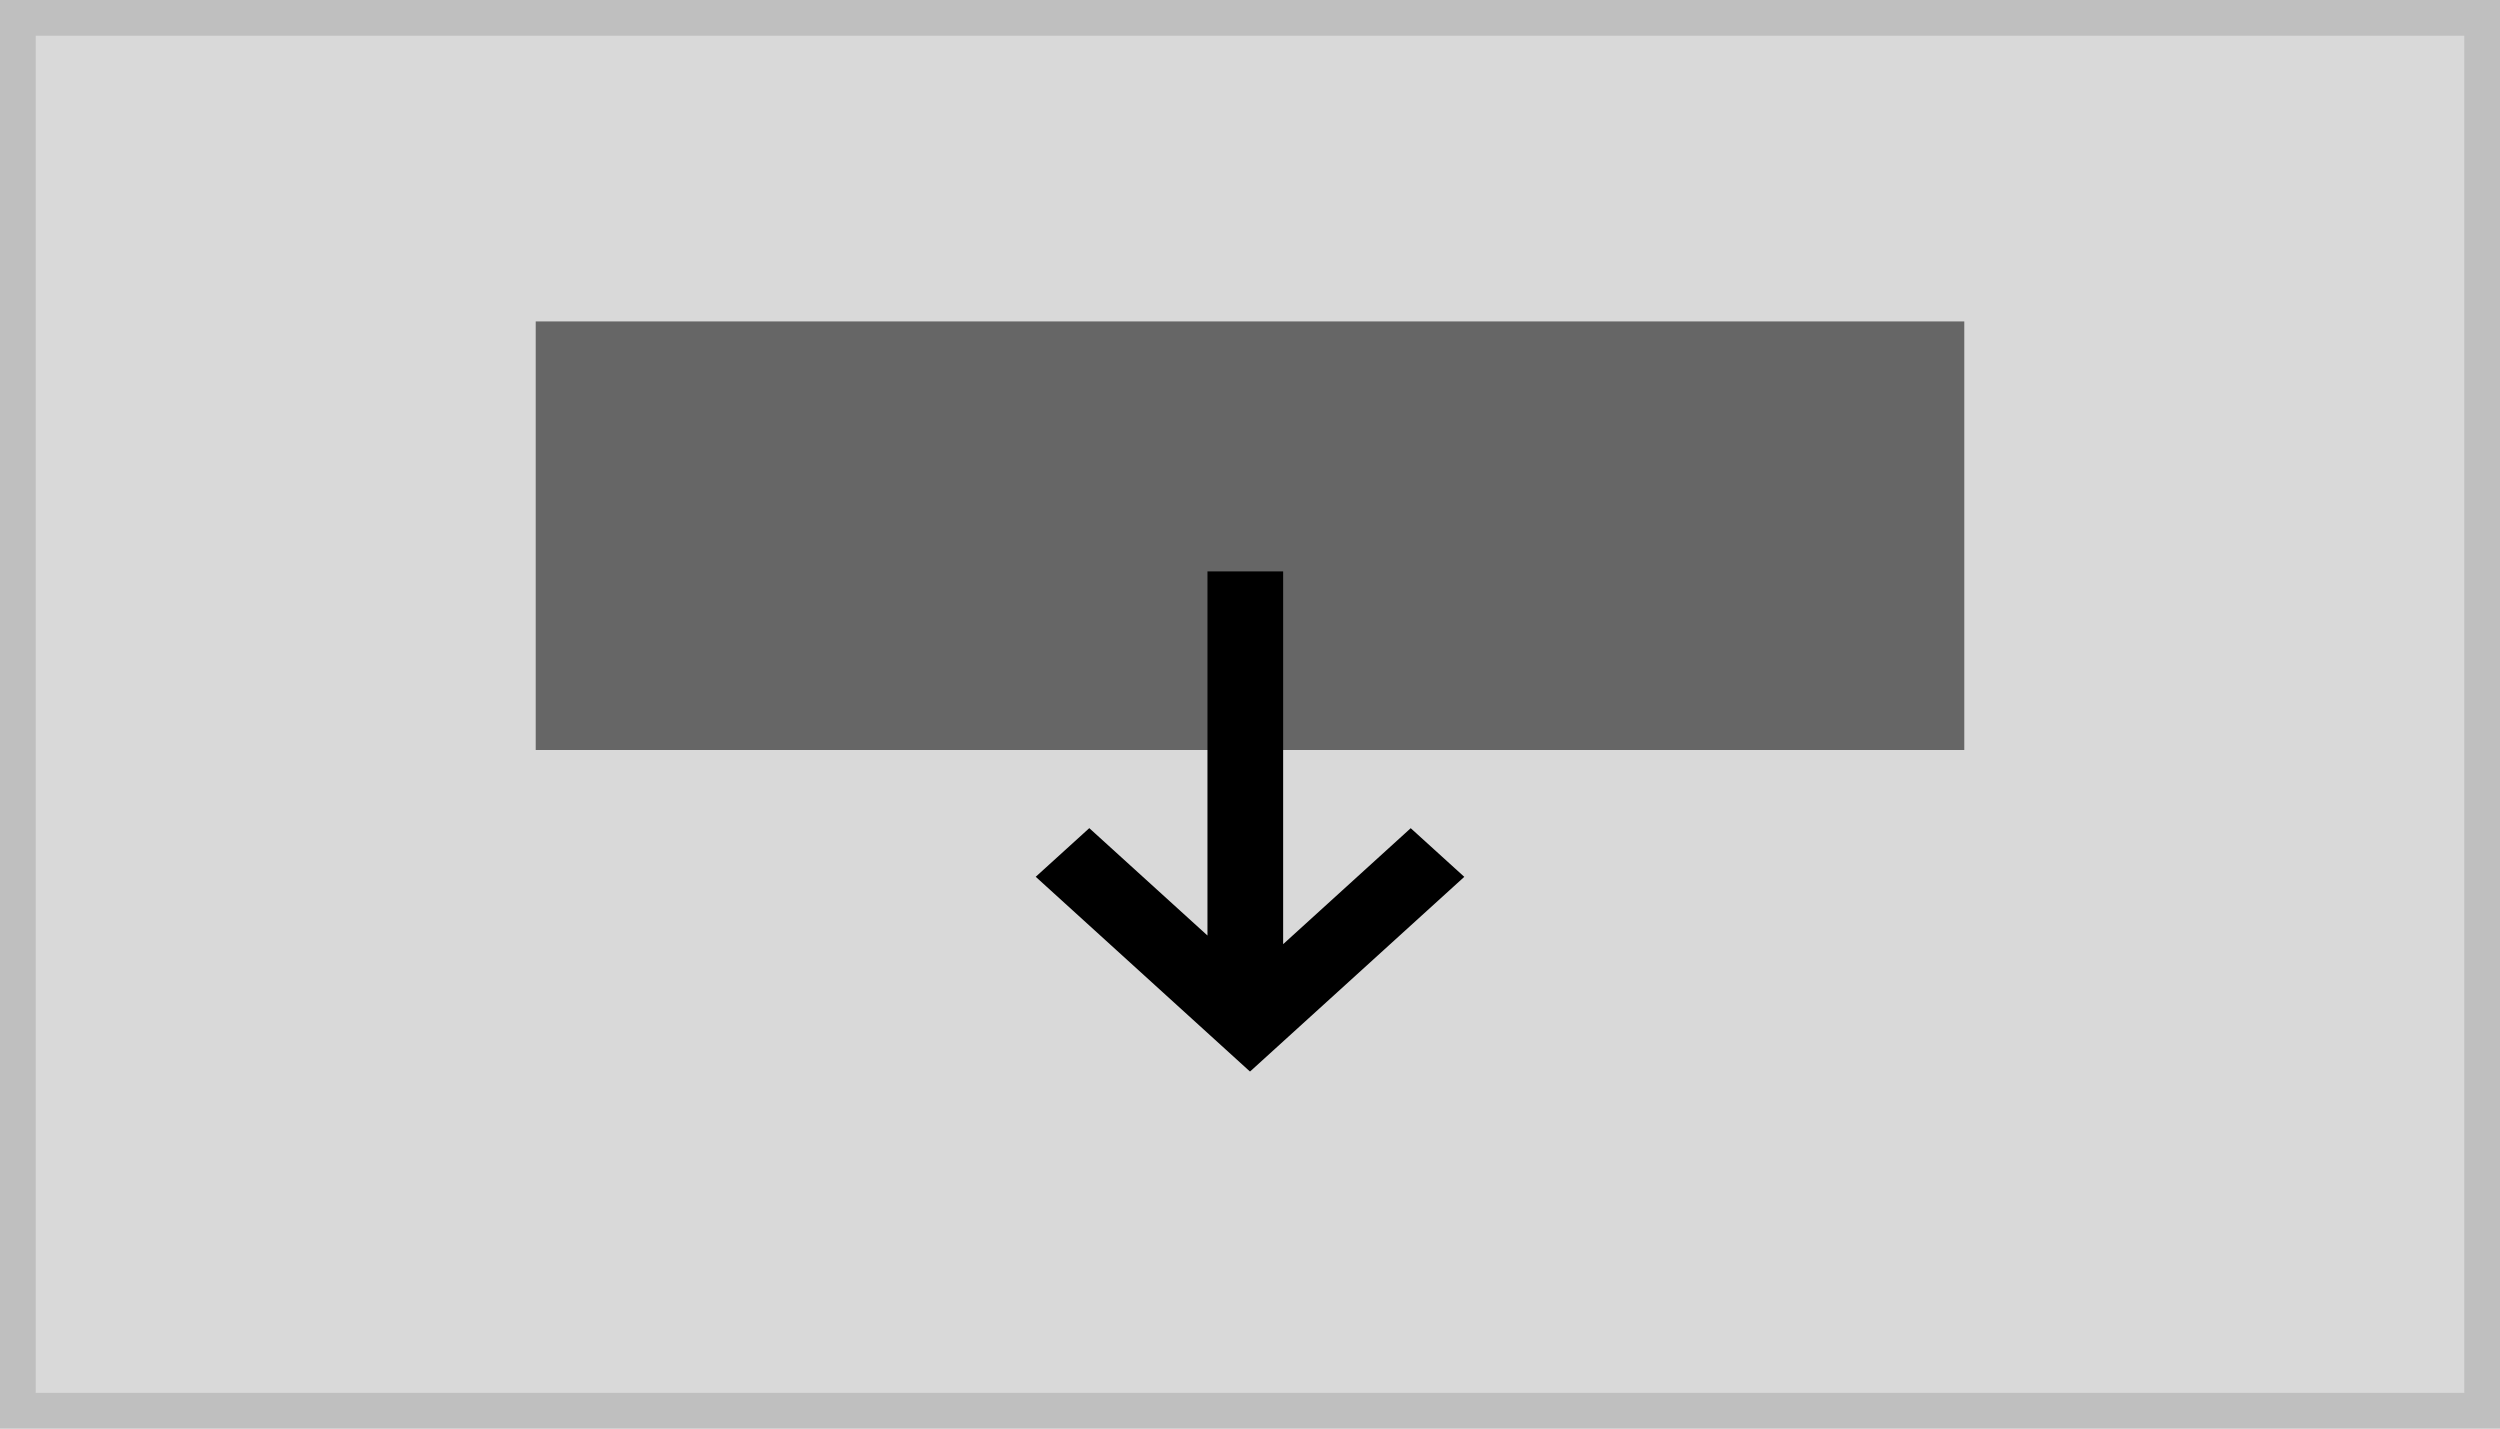
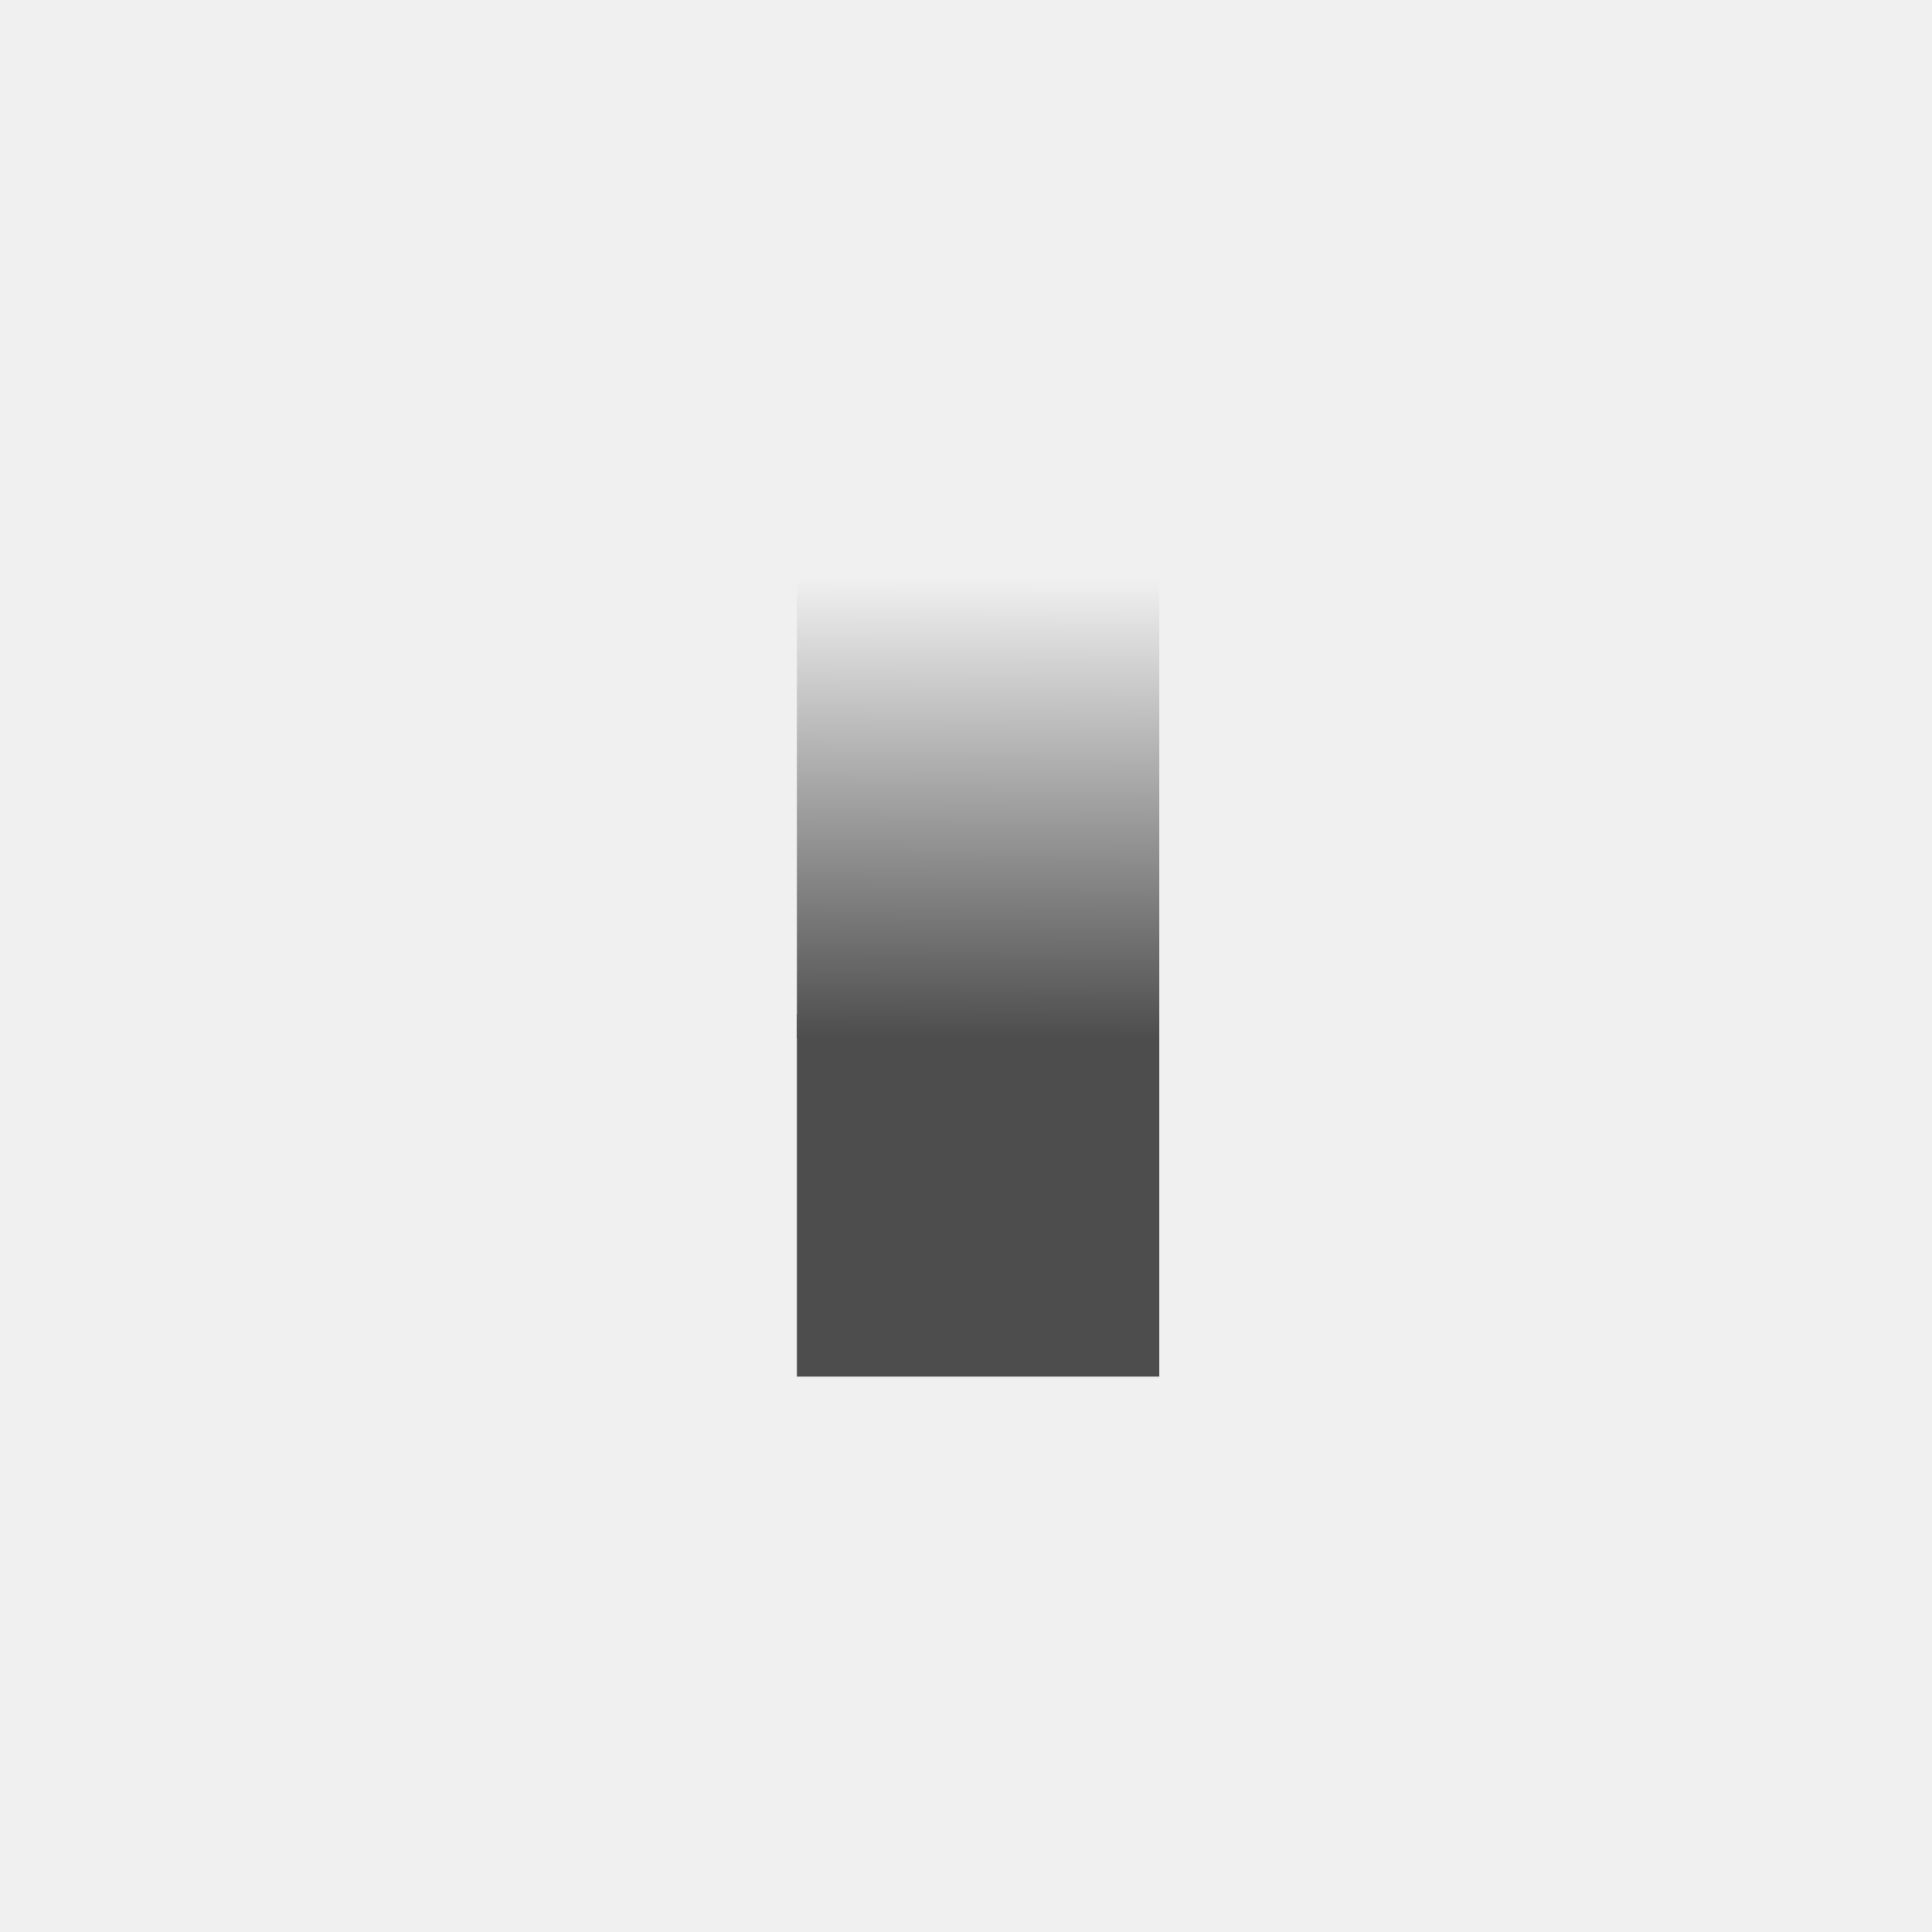
- <svg xmlns="http://www.w3.org/2000/svg" width="140" height="80" viewBox="0 0 140 80">
-   <g transform="translate(-1 -1)">
-     <g transform="translate(1 1)" fill="#d9d9d9" stroke="#bfbfbf" stroke-miterlimit="10" stroke-width="2">
-       <rect width="140" height="80" stroke="none" />
-       <rect x="1" y="1" width="138" height="78" fill="none" />
+ <svg xmlns="http://www.w3.org/2000/svg" width="80" height="80" viewBox="0 0 80 80">
+   <defs>
+     <linearGradient id="a" x1="1" y1="0.565" x2="0" y2="0.562" gradientUnits="objectBoundingBox">
+       <stop offset="0" stop-color="#4d4d4d" />
+       <stop offset="1" stop-color="#f0f0f0" />
+     </linearGradient>
+   </defs>
+   <g transform="translate(81 -1) rotate(90)">
+     <rect width="80" height="80" transform="translate(1 1)" fill="#f0f0f0" />
+     <g transform="translate(3 4.316)">
+       <rect width="15" height="15" transform="translate(40 28.684)" fill="#4d4d4d" />
+       <rect width="19" height="15" transform="translate(22 28.684)" fill="url(#a)" />
    </g>
-     <rect width="80" height="24" transform="translate(31 19)" fill="#666" />
-     <path d="M-59.856-410v-20.873L-67-424.379l-3-2.724L-58.008-438l.008.007.008-.007L-46-427.1l-3,2.724-6.618-6.013V-410Z" transform="translate(13 -377) rotate(180)" />
  </g>
</svg>
